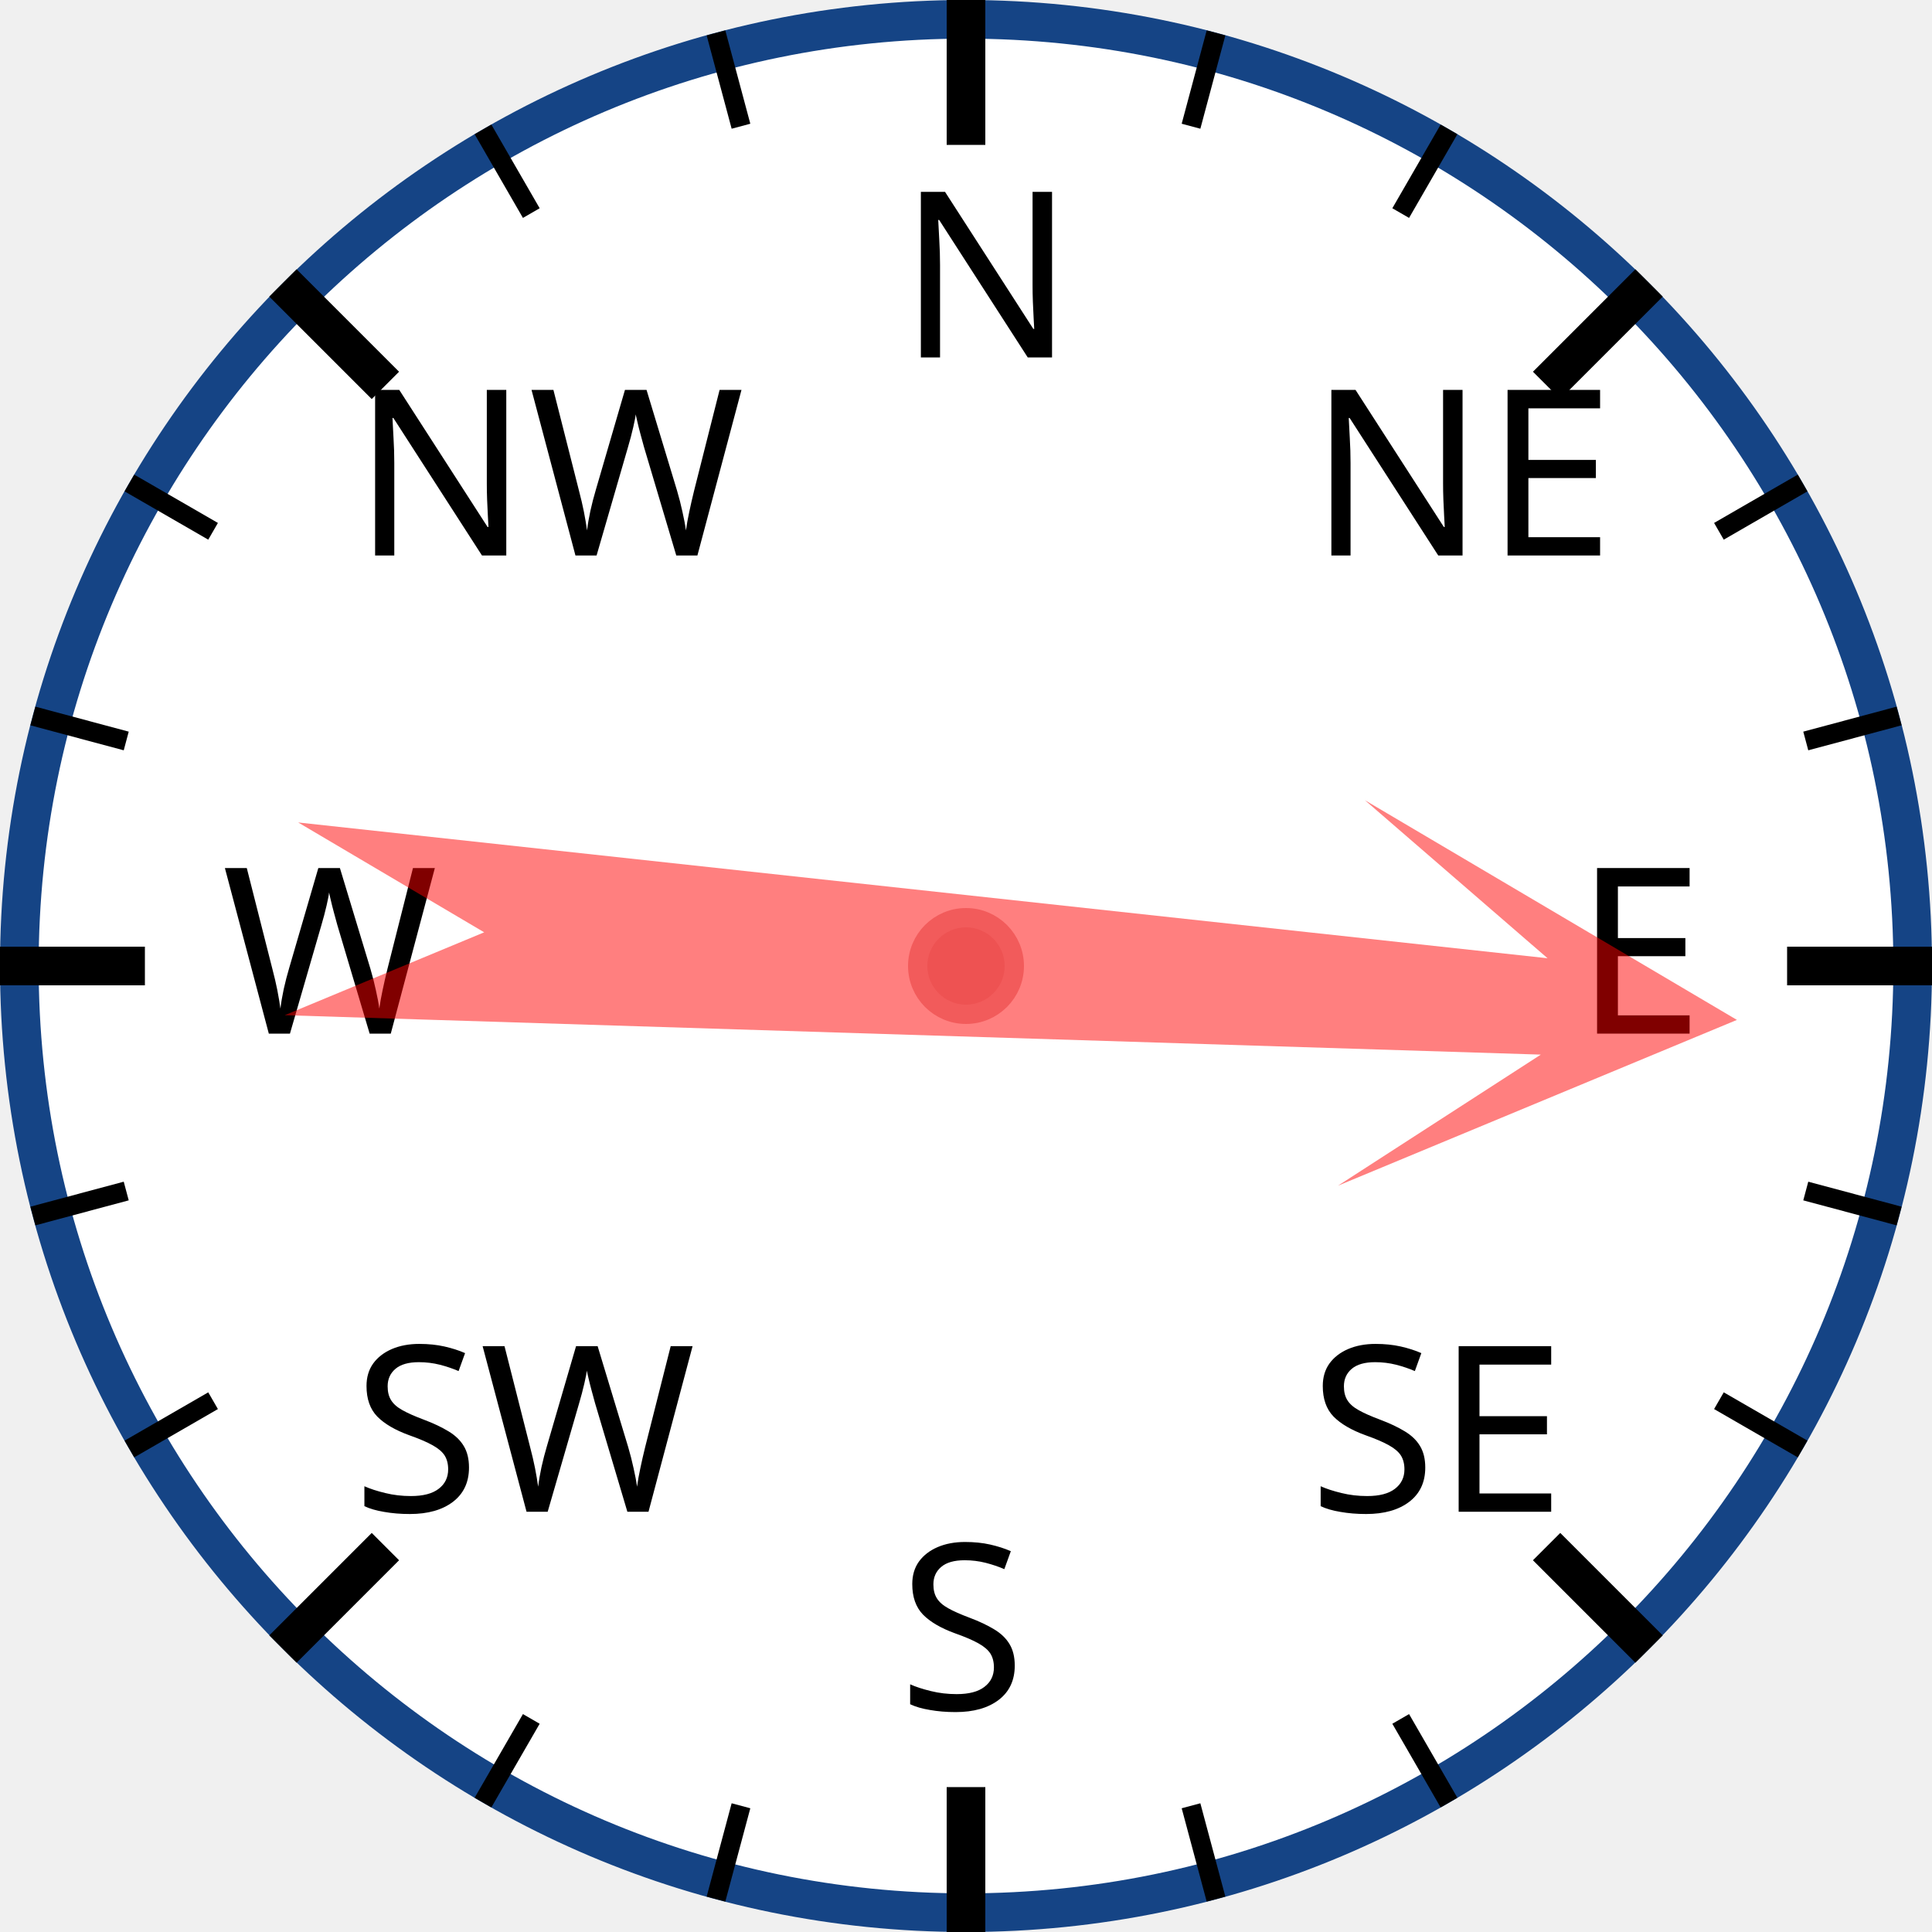
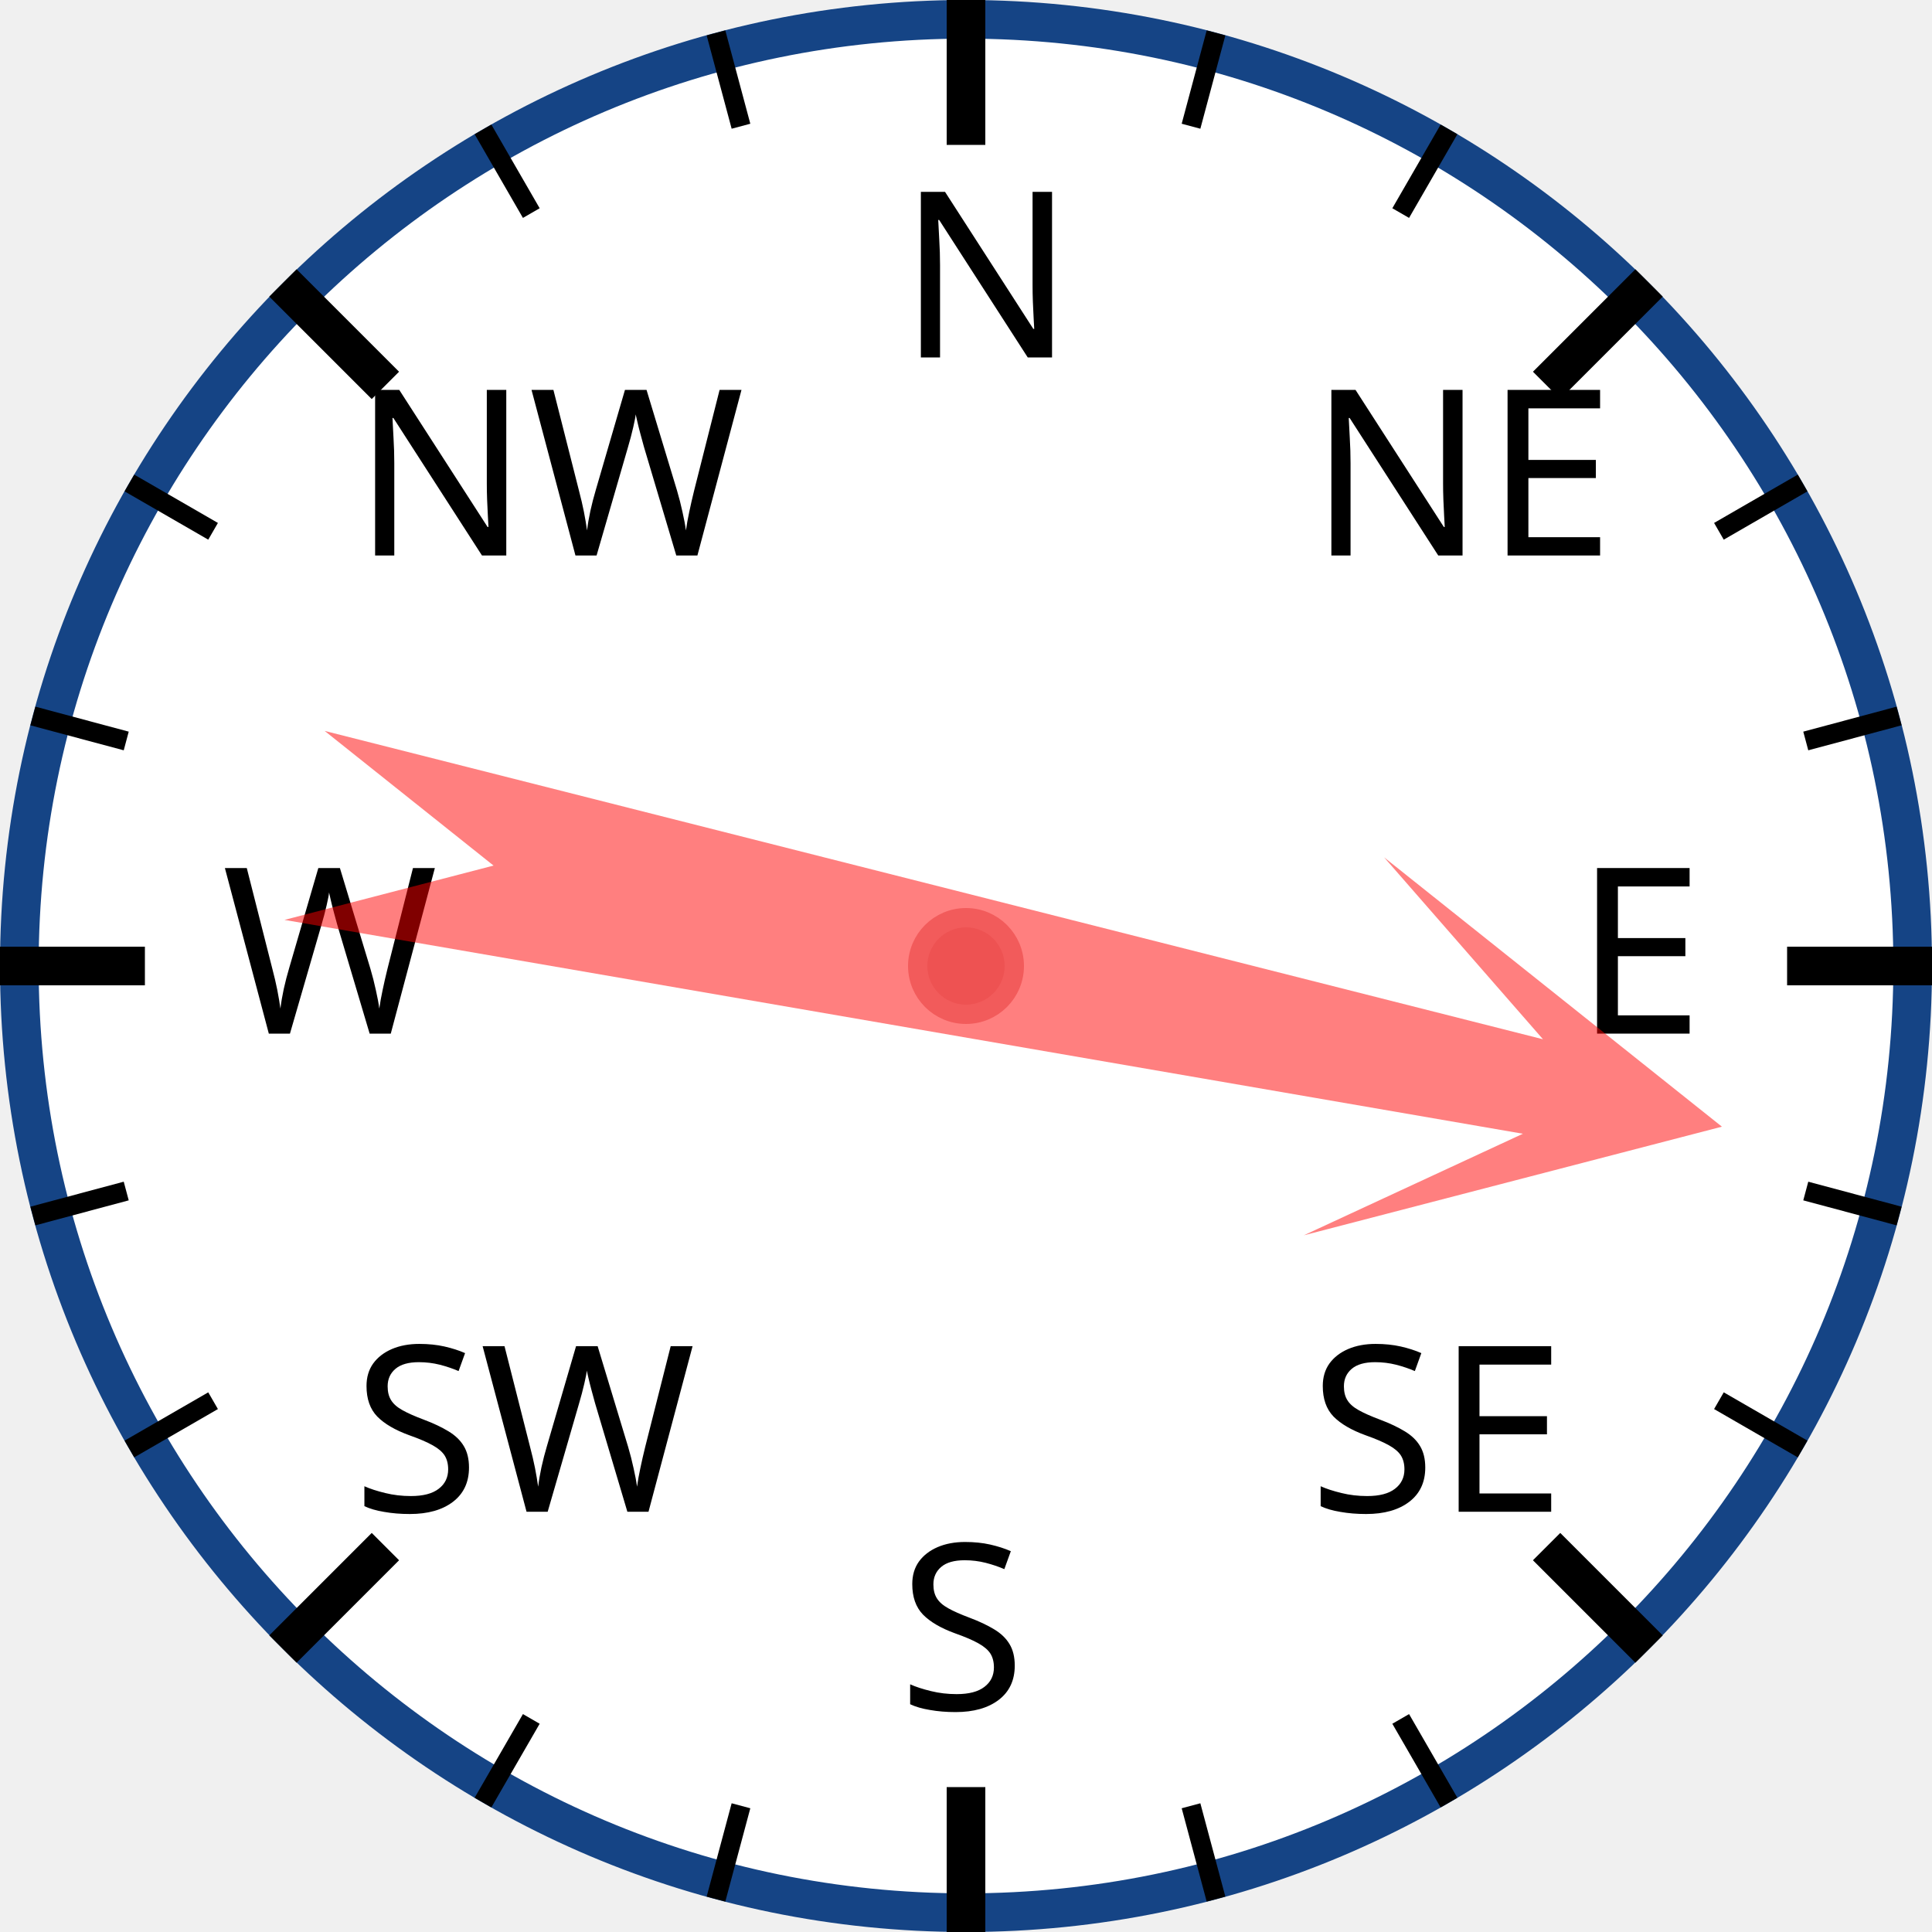
<svg xmlns="http://www.w3.org/2000/svg" width="120px" height="120px" viewBox="0 0 200 200">
  <circle cx="100" cy="100" r="98" style="fill: white; stroke: #154485; stroke-width: 4;" />
  <text x="93.0" y="37.0" style="font-family: sans-serif; font-size: 18pt;">N</text>
  <line x1="100.0" y1="0.0" x2="100.0" y2="15.0" style="stroke: black; stroke-width: 4;" />
  <line x1="74.118" y1="3.407" x2="76.706" y2="13.067" style="stroke: black; stroke-width: 2;" />
  <line x1="50" y1="13.397" x2="55" y2="22.058" style="stroke: black; stroke-width: 2;" />
  <text x="36.503" y="57.503" style="font-family: sans-serif; font-size: 18pt;">NW</text>
  <line x1="29.289" y1="29.289" x2="39.896" y2="39.896" style="stroke: black; stroke-width: 4;" />
  <line x1="13.397" y1="50" x2="22.058" y2="55" style="stroke: black; stroke-width: 2;" />
  <line x1="3.407" y1="74.118" x2="13.067" y2="76.706" style="stroke: black; stroke-width: 2;" />
  <text x="23.0" y="107.0" style="font-family: sans-serif; font-size: 18pt;">W</text>
  <line x1="0.0" y1="100.0" x2="15.0" y2="100.0" style="stroke: black; stroke-width: 4;" />
  <line x1="3.407" y1="125.882" x2="13.067" y2="123.294" style="stroke: black; stroke-width: 2;" />
  <line x1="13.397" y1="150" x2="22.058" y2="145" style="stroke: black; stroke-width: 2;" />
  <text x="36.503" y="156.497" style="font-family: sans-serif; font-size: 18pt;">SW</text>
  <line x1="29.289" y1="170.711" x2="39.896" y2="160.104" style="stroke: black; stroke-width: 4;" />
  <line x1="50" y1="186.603" x2="55" y2="177.942" style="stroke: black; stroke-width: 2;" />
  <line x1="74.118" y1="196.593" x2="76.706" y2="186.933" style="stroke: black; stroke-width: 2;" />
  <text x="93" y="177.0" style="font-family: sans-serif; font-size: 18pt;">S</text>
  <line x1="100" y1="200.0" x2="100" y2="185.0" style="stroke: black; stroke-width: 4;" />
  <line x1="125.882" y1="196.593" x2="123.294" y2="186.933" style="stroke: black; stroke-width: 2;" />
  <line x1="150.0" y1="186.603" x2="145.0" y2="177.942" style="stroke: black; stroke-width: 2;" />
  <text x="135.497" y="156.497" style="font-family: sans-serif; font-size: 18pt;">SE</text>
  <line x1="170.711" y1="170.711" x2="160.104" y2="160.104" style="stroke: black; stroke-width: 4;" />
  <line x1="186.603" y1="150" x2="177.942" y2="145" style="stroke: black; stroke-width: 2;" />
  <line x1="196.593" y1="125.882" x2="186.933" y2="123.294" style="stroke: black; stroke-width: 2;" />
  <text x="163.0" y="107" style="font-family: sans-serif; font-size: 18pt;">E</text>
  <line x1="200.0" y1="100" x2="185.0" y2="100" style="stroke: black; stroke-width: 4;" />
  <line x1="196.593" y1="74.118" x2="186.933" y2="76.706" style="stroke: black; stroke-width: 2;" />
  <line x1="186.603" y1="50" x2="177.942" y2="55" style="stroke: black; stroke-width: 2;" />
  <text x="135.497" y="57.503" style="font-family: sans-serif; font-size: 18pt;">NE</text>
  <line x1="170.711" y1="29.289" x2="160.104" y2="39.896" style="stroke: black; stroke-width: 4;" />
  <line x1="150" y1="13.397" x2="145" y2="22.058" style="stroke: black; stroke-width: 2;" />
  <line x1="125.882" y1="3.407" x2="123.294" y2="13.067" style="stroke: black; stroke-width: 2;" />
-   <polygon points="100 20 120 60 105 40 110 170 100 150 90 170 95 40 80 60" style="fill: red; fill-opacity: 0.5;" transform="rotate(94,100,100)" />
+   <polygon points="100 20 120 60 105 40 110 170 100 150 90 170 95 40 80 60" style="fill: red; fill-opacity: 0.5;" transform="rotate(102,100,100)" />
  <circle cx="100" cy="100" r="5" style="fill: #EE5252; stroke: #F25B5B; stroke-width: 2;" />
</svg>
